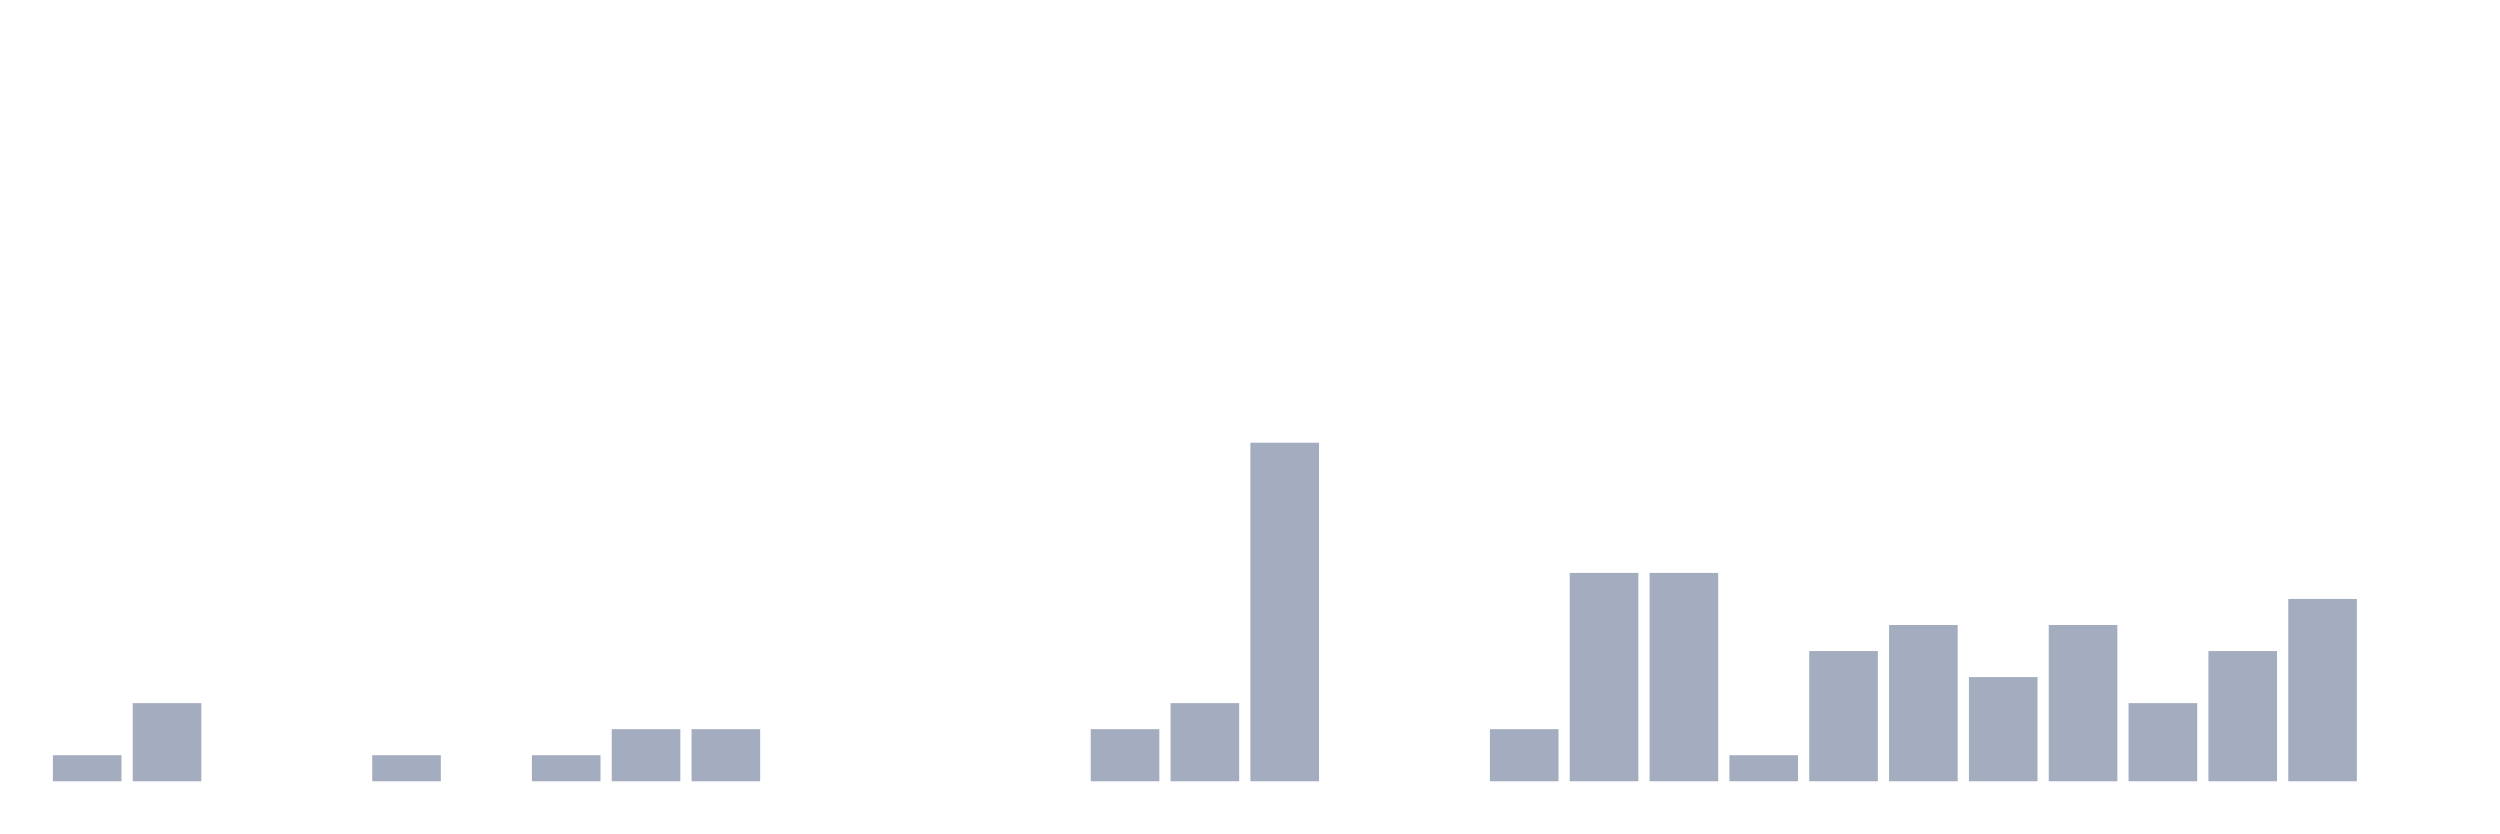
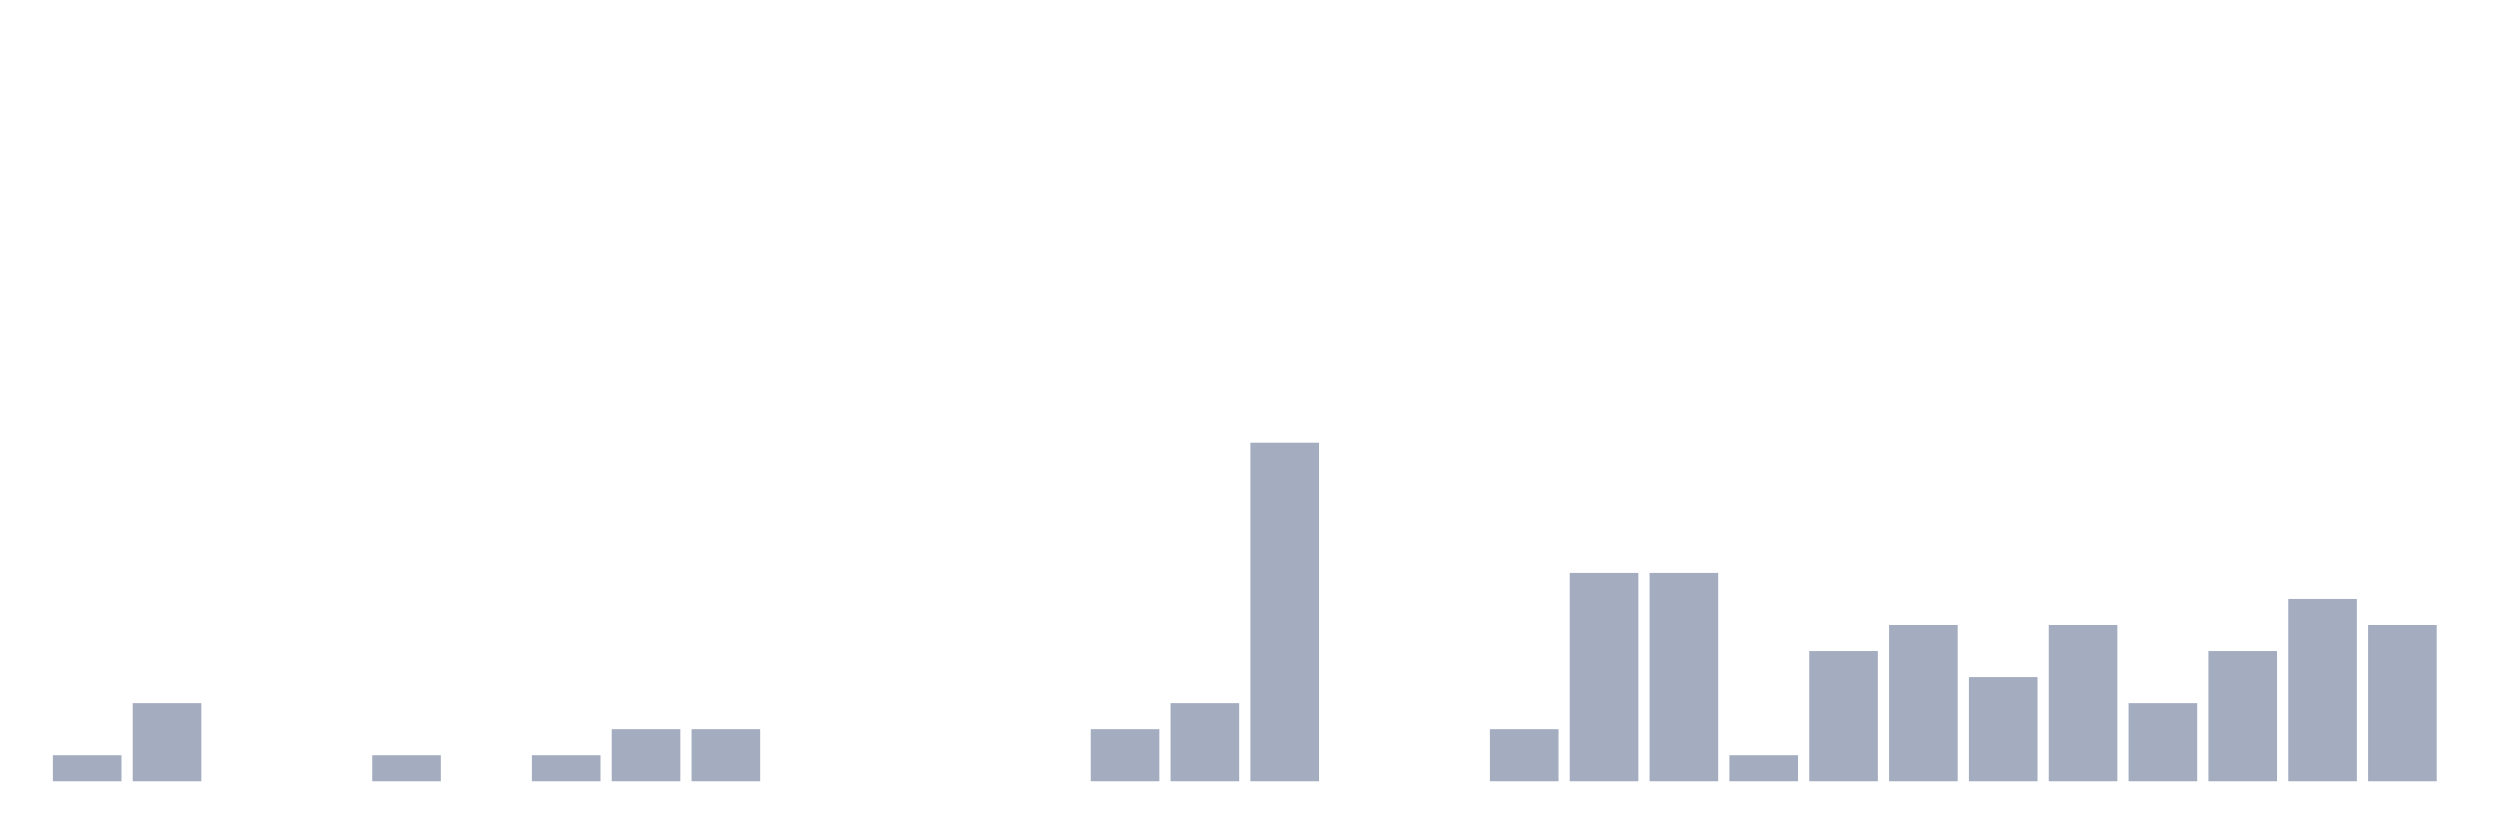
<svg xmlns="http://www.w3.org/2000/svg" viewBox="0 0 480 160">
  <g transform="translate(10,10)">
    <rect class="bar" x="0.153" width="13.175" y="135" height="5" fill="rgb(164,173,192)" />
    <rect class="bar" x="15.482" width="13.175" y="125" height="15" fill="rgb(164,173,192)" />
    <rect class="bar" x="30.81" width="13.175" y="140" height="0" fill="rgb(164,173,192)" />
    <rect class="bar" x="46.138" width="13.175" y="140" height="0" fill="rgb(164,173,192)" />
    <rect class="bar" x="61.466" width="13.175" y="135" height="5" fill="rgb(164,173,192)" />
    <rect class="bar" x="76.794" width="13.175" y="140" height="0" fill="rgb(164,173,192)" />
    <rect class="bar" x="92.123" width="13.175" y="135" height="5" fill="rgb(164,173,192)" />
    <rect class="bar" x="107.451" width="13.175" y="130" height="10" fill="rgb(164,173,192)" />
    <rect class="bar" x="122.779" width="13.175" y="130" height="10" fill="rgb(164,173,192)" />
    <rect class="bar" x="138.107" width="13.175" y="140" height="0" fill="rgb(164,173,192)" />
    <rect class="bar" x="153.436" width="13.175" y="140" height="0" fill="rgb(164,173,192)" />
    <rect class="bar" x="168.764" width="13.175" y="140" height="0" fill="rgb(164,173,192)" />
    <rect class="bar" x="184.092" width="13.175" y="140" height="0" fill="rgb(164,173,192)" />
    <rect class="bar" x="199.42" width="13.175" y="130" height="10" fill="rgb(164,173,192)" />
    <rect class="bar" x="214.748" width="13.175" y="125" height="15" fill="rgb(164,173,192)" />
    <rect class="bar" x="230.077" width="13.175" y="75" height="65" fill="rgb(164,173,192)" />
    <rect class="bar" x="245.405" width="13.175" y="140" height="0" fill="rgb(164,173,192)" />
    <rect class="bar" x="260.733" width="13.175" y="140" height="0" fill="rgb(164,173,192)" />
    <rect class="bar" x="276.061" width="13.175" y="130" height="10" fill="rgb(164,173,192)" />
    <rect class="bar" x="291.39" width="13.175" y="100" height="40" fill="rgb(164,173,192)" />
    <rect class="bar" x="306.718" width="13.175" y="100" height="40" fill="rgb(164,173,192)" />
    <rect class="bar" x="322.046" width="13.175" y="135" height="5" fill="rgb(164,173,192)" />
    <rect class="bar" x="337.374" width="13.175" y="115" height="25" fill="rgb(164,173,192)" />
    <rect class="bar" x="352.702" width="13.175" y="110" height="30" fill="rgb(164,173,192)" />
    <rect class="bar" x="368.031" width="13.175" y="120" height="20" fill="rgb(164,173,192)" />
    <rect class="bar" x="383.359" width="13.175" y="110" height="30" fill="rgb(164,173,192)" />
    <rect class="bar" x="398.687" width="13.175" y="125" height="15" fill="rgb(164,173,192)" />
    <rect class="bar" x="414.015" width="13.175" y="115" height="25" fill="rgb(164,173,192)" />
    <rect class="bar" x="429.344" width="13.175" y="105" height="35" fill="rgb(164,173,192)" />
-     <rect class="bar" x="444.672" width="13.175" y="140" height="0" fill="rgb(164,173,192)" />
+     <rect class="bar" x="444.672" width="13.175" y="110" height="30" fill="rgb(164,173,192)" />
  </g>
</svg>
